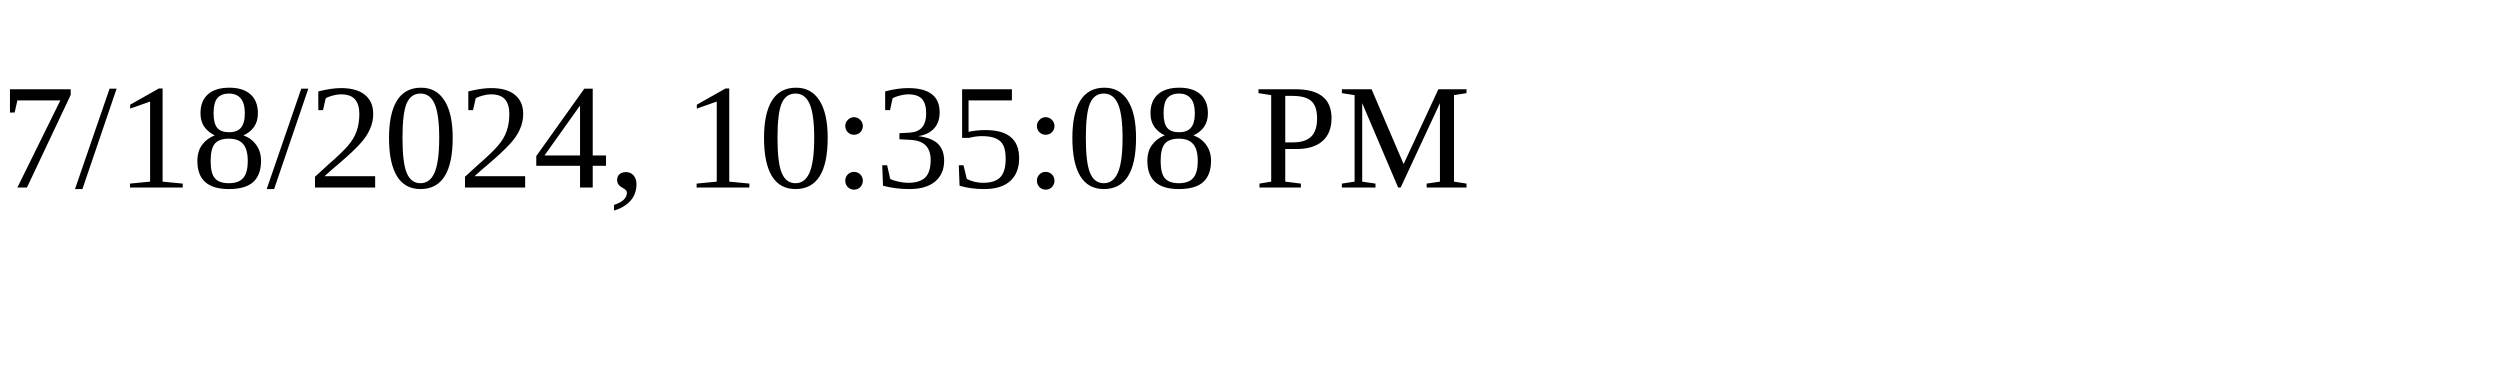
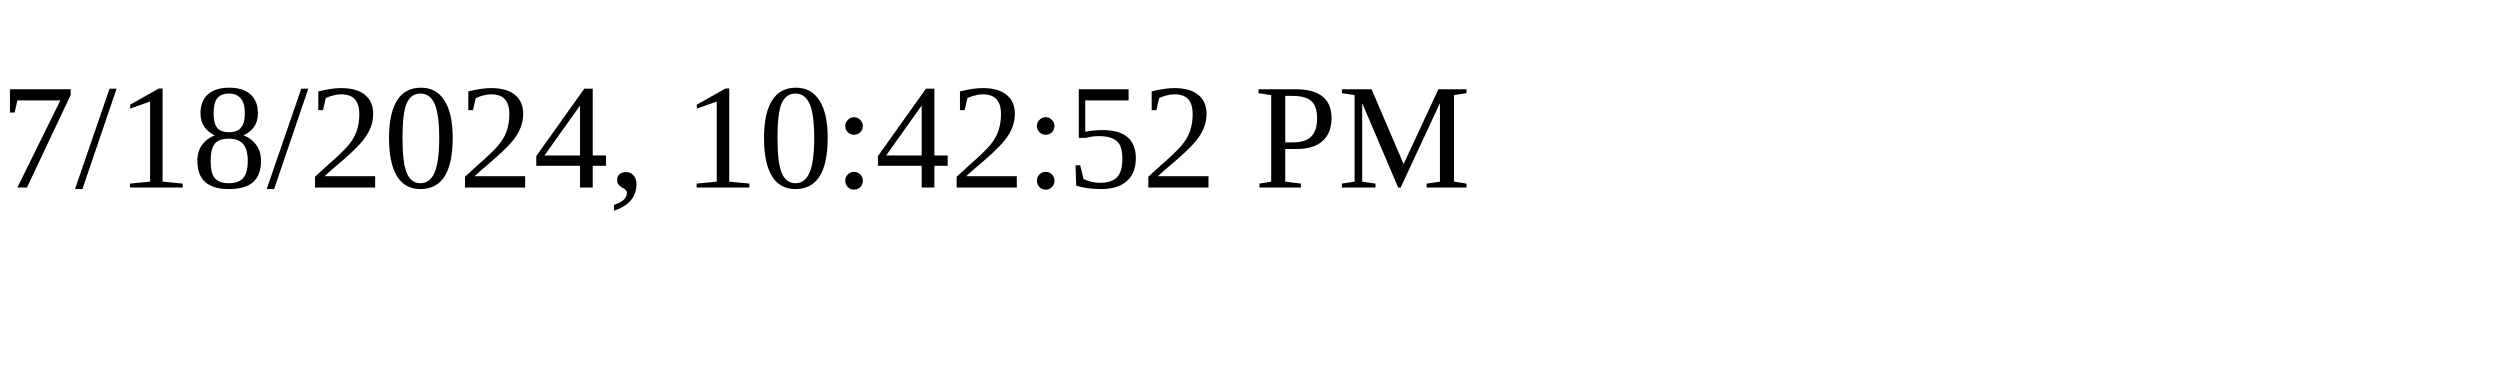
<svg xmlns="http://www.w3.org/2000/svg" height="30" width="200">
-   <text x="0" y="15">7/18/2024, 10:35:08 PM</text>
+   <text x="0" y="15">7/18/2024, 10:42:52 PM</text>
</svg>
